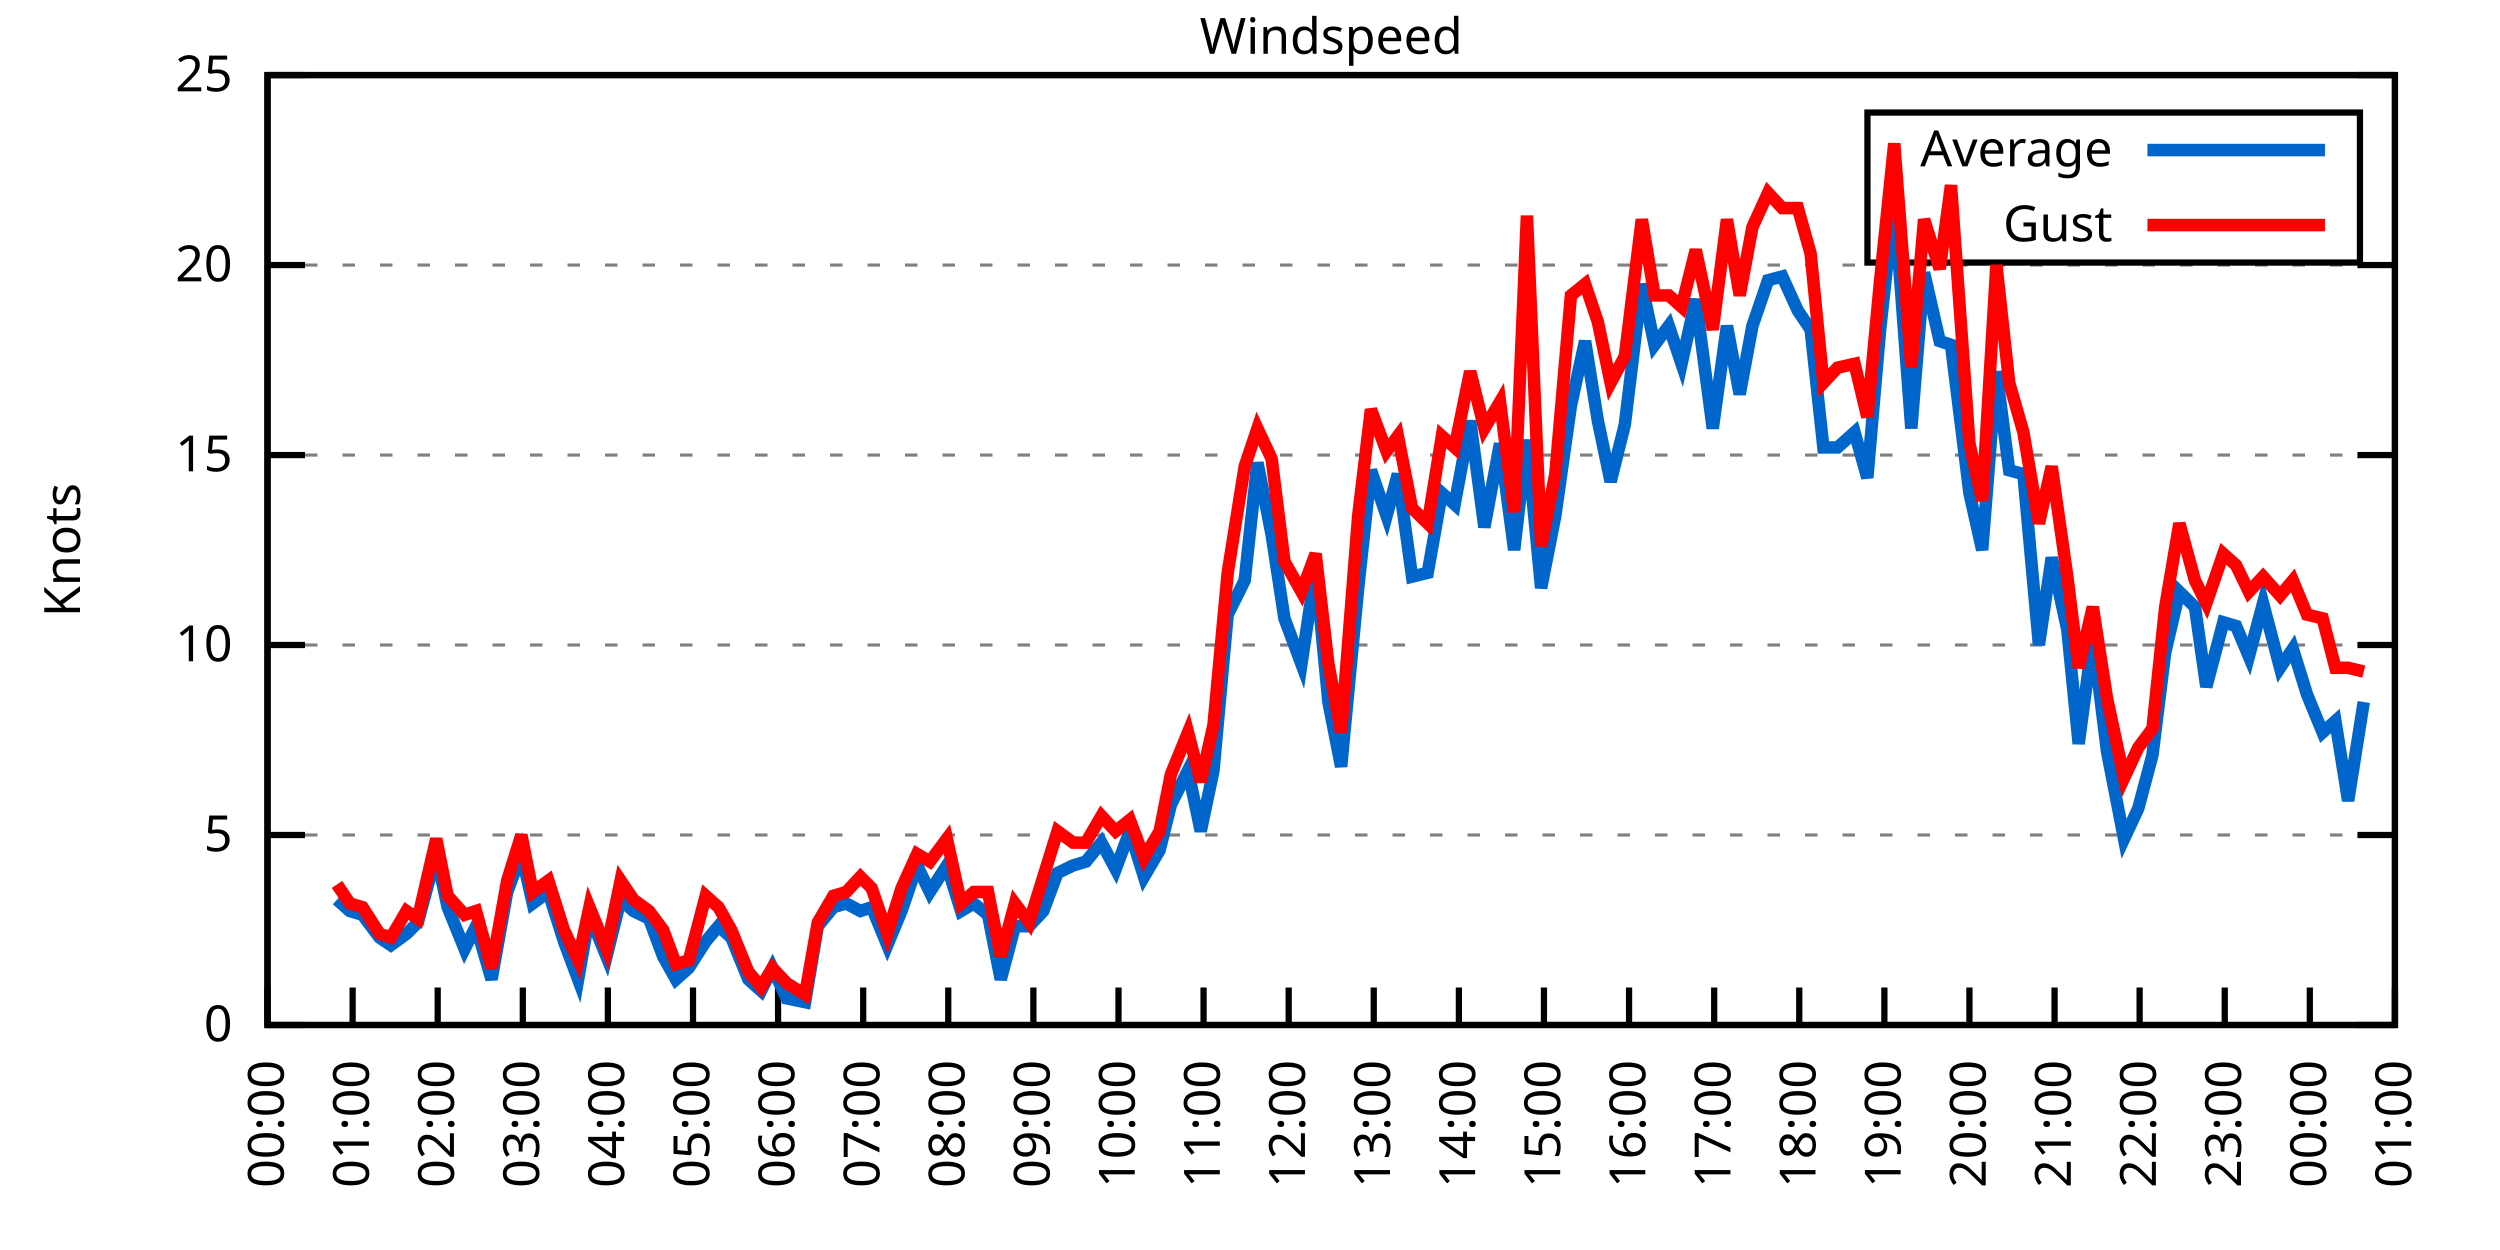
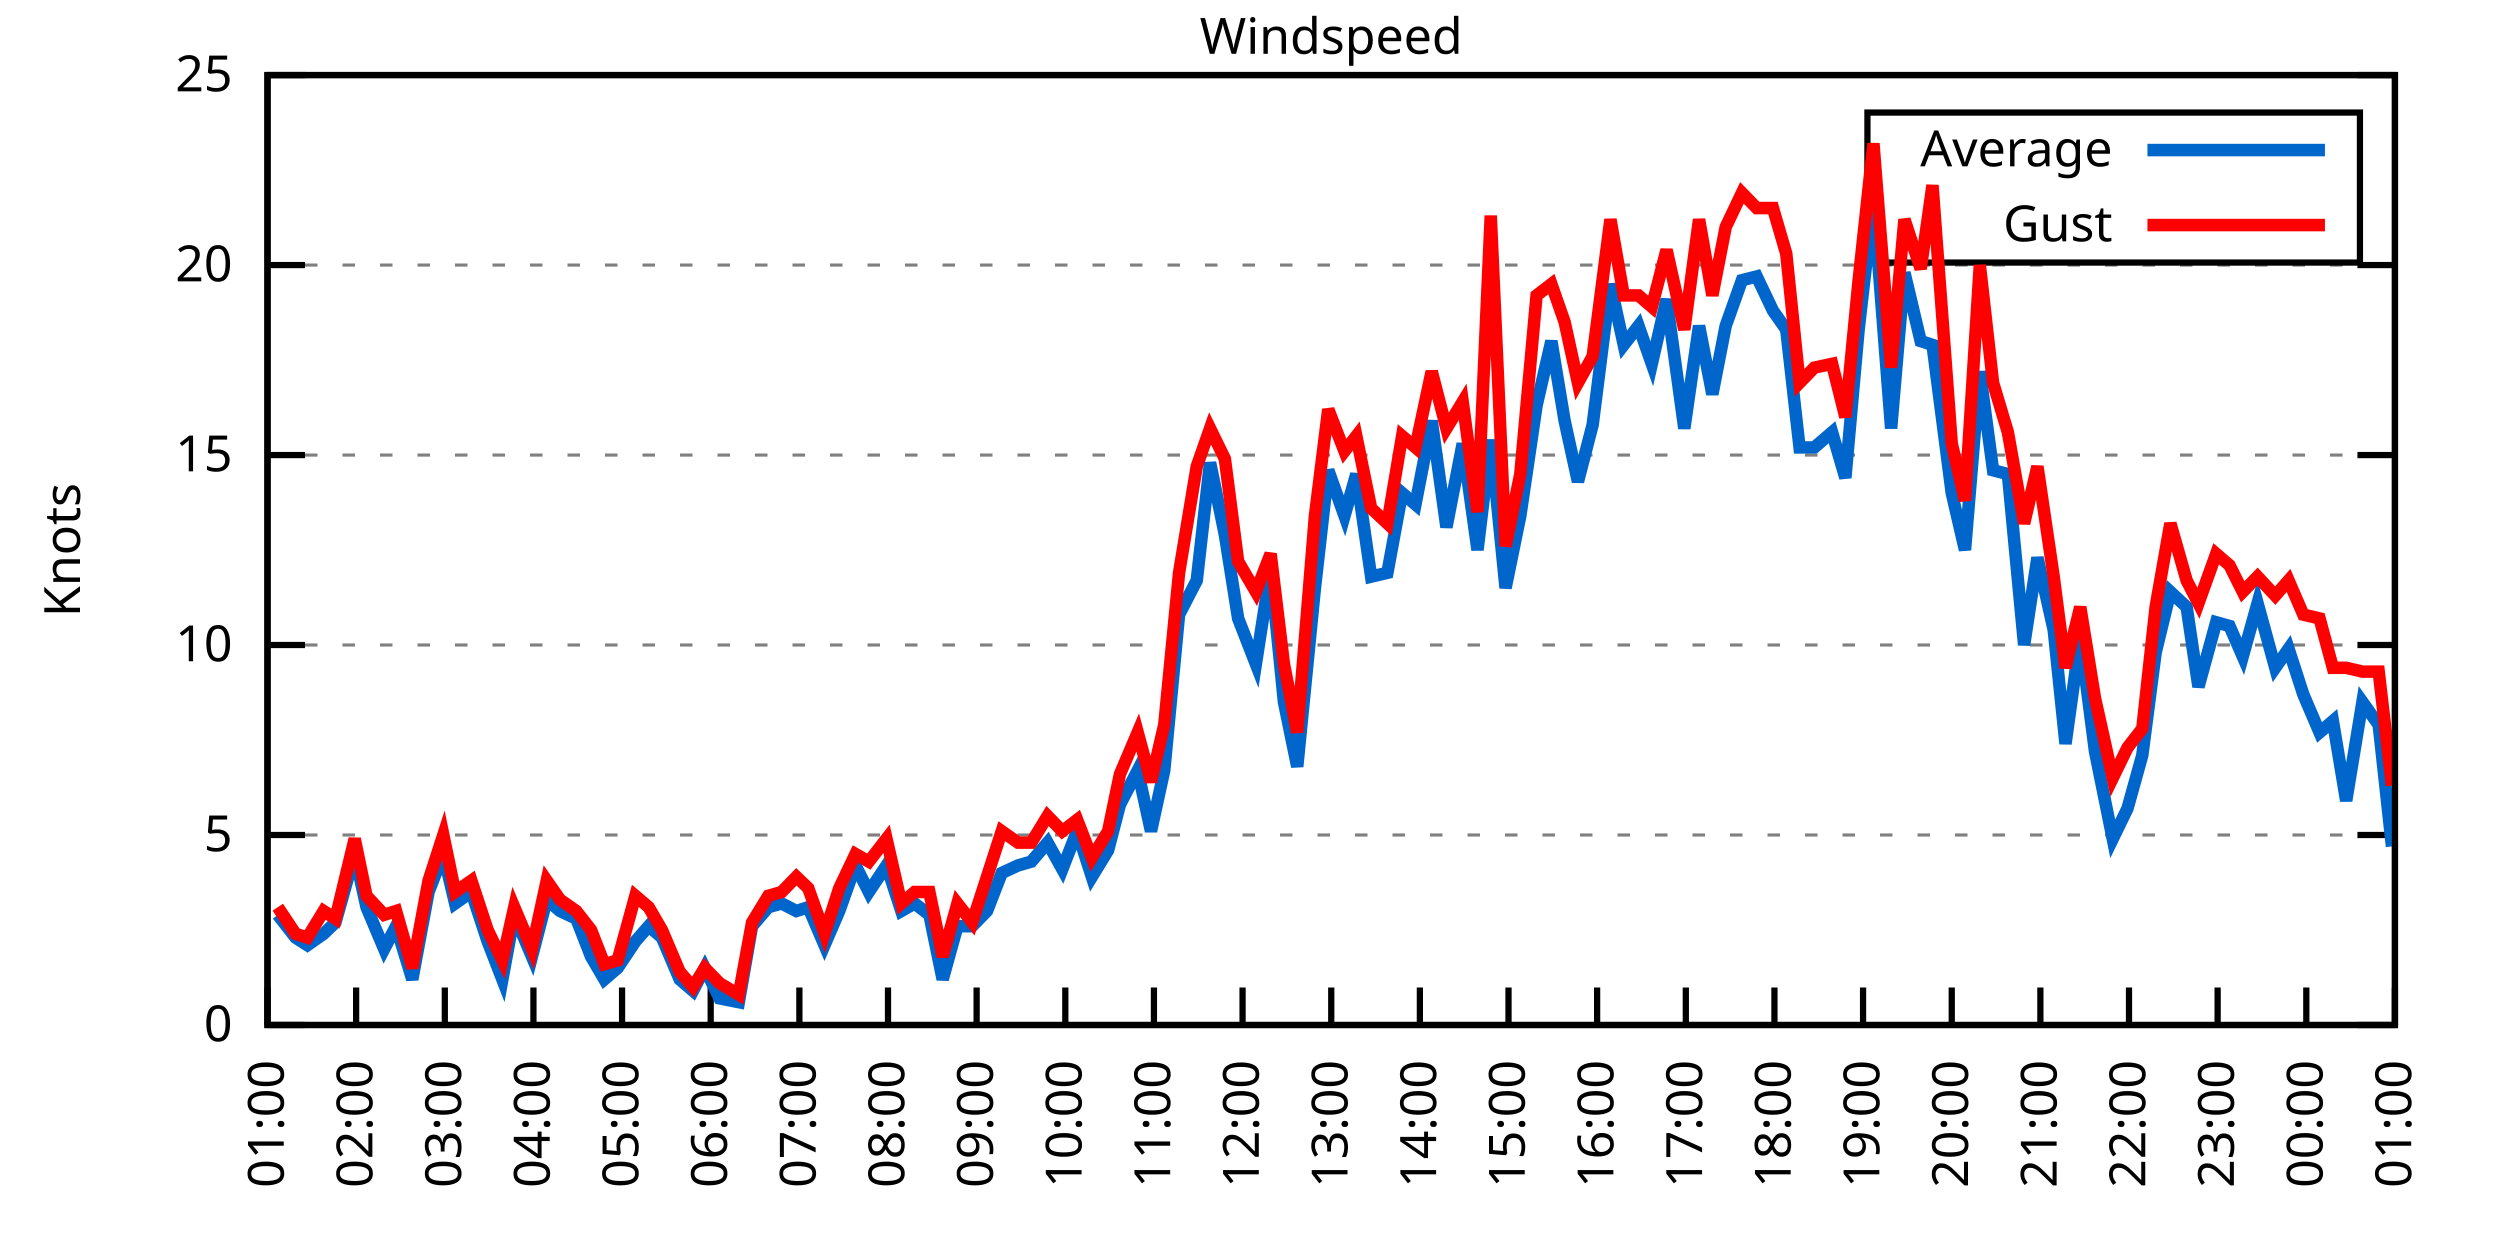
<svg xmlns="http://www.w3.org/2000/svg" xmlns:xlink="http://www.w3.org/1999/xlink" width="400" height="200" viewBox="0 0 400 200">
  <g id="gnuplot_canvas">
    <rect x="0" y="0" width="400" height="200" fill="none" />
    <defs>
      <circle id="gpDot" r="0.5" stroke-width="0.5" stroke="currentColor" />
      <path id="gpPt0" stroke-width="0.333" stroke="currentColor" d="M-1,0 h2 M0,-1 v2" />
      <path id="gpPt1" stroke-width="0.333" stroke="currentColor" d="M-1,-1 L1,1 M1,-1 L-1,1" />
      <path id="gpPt2" stroke-width="0.333" stroke="currentColor" d="M-1,0 L1,0 M0,-1 L0,1 M-1,-1 L1,1 M-1,1 L1,-1" />
      <rect id="gpPt3" stroke-width="0.333" stroke="currentColor" x="-1" y="-1" width="2" height="2" />
      <rect id="gpPt4" stroke-width="0.333" stroke="currentColor" fill="currentColor" x="-1" y="-1" width="2" height="2" />
      <circle id="gpPt5" stroke-width="0.333" stroke="currentColor" cx="0" cy="0" r="1" />
      <use xlink:href="#gpPt5" id="gpPt6" fill="currentColor" stroke="none" />
      <path id="gpPt7" stroke-width="0.333" stroke="currentColor" d="M0,-1.33 L-1.33,0.67 L1.33,0.67 z" />
      <use xlink:href="#gpPt7" id="gpPt8" fill="currentColor" stroke="none" />
      <use xlink:href="#gpPt7" id="gpPt9" stroke="currentColor" transform="rotate(180)" />
      <use xlink:href="#gpPt9" id="gpPt10" fill="currentColor" stroke="none" />
      <use xlink:href="#gpPt3" id="gpPt11" stroke="currentColor" transform="rotate(45)" />
      <use xlink:href="#gpPt11" id="gpPt12" fill="currentColor" stroke="none" />
      <path id="gpPt13" stroke-width="0.333" stroke="currentColor" d="M0,1.330 L1.265,0.411 L0.782,-1.067 L-0.782,-1.076 L-1.265,0.411 z" />
      <use xlink:href="#gpPt13" id="gpPt14" fill="currentColor" stroke="none" />
      <filter id="textbox" filterUnits="objectBoundingBox" x="0" y="0" height="1" width="1">
        <feFlood flood-color="white" flood-opacity="1" result="bgnd" />
        <feComposite in="SourceGraphic" in2="bgnd" operator="atop" />
      </filter>
      <filter id="greybox" filterUnits="objectBoundingBox" x="0" y="0" height="1" width="1">
        <feFlood flood-color="lightgrey" flood-opacity="1" result="grey" />
        <feComposite in="SourceGraphic" in2="grey" operator="atop" />
      </filter>
    </defs>
    <g fill="none" color="white" stroke="currentColor" stroke-width="1.00" stroke-linecap="butt" stroke-linejoin="miter">
</g>
    <g fill="none" color="black" stroke="currentColor" stroke-width="1.00" stroke-linecap="butt" stroke-linejoin="miter">
      <g stroke="none" shape-rendering="crispEdges">
        <polygon fill="rgb(255, 255, 255)" points="42.80,164.00 383.18,164.00 383.18,12.02 42.80,12.02 " />
      </g>
    </g>
    <g fill="none" color="black" stroke="currentColor" stroke-width="1.00" stroke-linecap="butt" stroke-linejoin="miter">
</g>
    <g fill="none" color="black" stroke="black" stroke-width="0.50" stroke-linecap="butt" stroke-linejoin="miter">
</g>
    <g fill="none" color="gray" stroke="currentColor" stroke-width="0.50" stroke-linecap="butt" stroke-linejoin="miter">
      <path stroke="gray" stroke-dasharray="2,4" class="gridline" d="M42.80,164.00 L383.19,164.00  " />
    </g>
    <g fill="none" color="gray" stroke="gray" stroke-width="1.00" stroke-linecap="butt" stroke-linejoin="miter">
</g>
    <g fill="none" color="black" stroke="currentColor" stroke-width="1.00" stroke-linecap="butt" stroke-linejoin="miter">
      <path stroke="black" d="M42.80,164.00 L48.80,164.00 M383.19,164.00 L377.19,164.00  " />
      <g transform="translate(37.20,166.60)" stroke="none" fill="black" font-family="Sans" font-size="8.00" text-anchor="end">
        <text>
          <tspan font-family="Sans"> 0</tspan>
        </text>
      </g>
    </g>
    <g fill="none" color="black" stroke="currentColor" stroke-width="1.00" stroke-linecap="butt" stroke-linejoin="miter">
</g>
    <g fill="none" color="black" stroke="black" stroke-width="0.50" stroke-linecap="butt" stroke-linejoin="miter">
</g>
    <g fill="none" color="gray" stroke="currentColor" stroke-width="0.50" stroke-linecap="butt" stroke-linejoin="miter">
      <path stroke="gray" stroke-dasharray="2,4" class="gridline" d="M42.80,133.60 L383.19,133.60  " />
    </g>
    <g fill="none" color="gray" stroke="gray" stroke-width="1.00" stroke-linecap="butt" stroke-linejoin="miter">
</g>
    <g fill="none" color="black" stroke="currentColor" stroke-width="1.00" stroke-linecap="butt" stroke-linejoin="miter">
      <path stroke="black" d="M42.80,133.60 L48.80,133.60 M383.19,133.60 L377.19,133.60  " />
      <g transform="translate(37.20,136.20)" stroke="none" fill="black" font-family="Sans" font-size="8.00" text-anchor="end">
        <text>
          <tspan font-family="Sans"> 5</tspan>
        </text>
      </g>
    </g>
    <g fill="none" color="black" stroke="currentColor" stroke-width="1.00" stroke-linecap="butt" stroke-linejoin="miter">
</g>
    <g fill="none" color="black" stroke="black" stroke-width="0.50" stroke-linecap="butt" stroke-linejoin="miter">
</g>
    <g fill="none" color="gray" stroke="currentColor" stroke-width="0.50" stroke-linecap="butt" stroke-linejoin="miter">
      <path stroke="gray" stroke-dasharray="2,4" class="gridline" d="M42.80,103.20 L383.19,103.20  " />
    </g>
    <g fill="none" color="gray" stroke="gray" stroke-width="1.00" stroke-linecap="butt" stroke-linejoin="miter">
</g>
    <g fill="none" color="black" stroke="currentColor" stroke-width="1.00" stroke-linecap="butt" stroke-linejoin="miter">
      <path stroke="black" d="M42.80,103.20 L48.80,103.20 M383.19,103.20 L377.19,103.20  " />
      <g transform="translate(37.20,105.80)" stroke="none" fill="black" font-family="Sans" font-size="8.00" text-anchor="end">
        <text>
          <tspan font-family="Sans"> 10</tspan>
        </text>
      </g>
    </g>
    <g fill="none" color="black" stroke="currentColor" stroke-width="1.00" stroke-linecap="butt" stroke-linejoin="miter">
</g>
    <g fill="none" color="black" stroke="black" stroke-width="0.50" stroke-linecap="butt" stroke-linejoin="miter">
</g>
    <g fill="none" color="gray" stroke="currentColor" stroke-width="0.50" stroke-linecap="butt" stroke-linejoin="miter">
      <path stroke="gray" stroke-dasharray="2,4" class="gridline" d="M42.80,72.81 L383.19,72.81  " />
    </g>
    <g fill="none" color="gray" stroke="gray" stroke-width="1.00" stroke-linecap="butt" stroke-linejoin="miter">
</g>
    <g fill="none" color="black" stroke="currentColor" stroke-width="1.00" stroke-linecap="butt" stroke-linejoin="miter">
      <path stroke="black" d="M42.80,72.81 L48.80,72.81 M383.19,72.81 L377.19,72.81  " />
      <g transform="translate(37.20,75.41)" stroke="none" fill="black" font-family="Sans" font-size="8.00" text-anchor="end">
        <text>
          <tspan font-family="Sans"> 15</tspan>
        </text>
      </g>
    </g>
    <g fill="none" color="black" stroke="currentColor" stroke-width="1.00" stroke-linecap="butt" stroke-linejoin="miter">
</g>
    <g fill="none" color="black" stroke="black" stroke-width="0.50" stroke-linecap="butt" stroke-linejoin="miter">
</g>
    <g fill="none" color="gray" stroke="currentColor" stroke-width="0.50" stroke-linecap="butt" stroke-linejoin="miter">
      <path stroke="gray" stroke-dasharray="2,4" class="gridline" d="M42.80,42.41 L383.19,42.41  " />
    </g>
    <g fill="none" color="gray" stroke="gray" stroke-width="1.00" stroke-linecap="butt" stroke-linejoin="miter">
</g>
    <g fill="none" color="black" stroke="currentColor" stroke-width="1.00" stroke-linecap="butt" stroke-linejoin="miter">
      <path stroke="black" d="M42.80,42.41 L48.80,42.41 M383.19,42.41 L377.19,42.41  " />
      <g transform="translate(37.20,45.01)" stroke="none" fill="black" font-family="Sans" font-size="8.00" text-anchor="end">
        <text>
          <tspan font-family="Sans"> 20</tspan>
        </text>
      </g>
    </g>
    <g fill="none" color="black" stroke="currentColor" stroke-width="1.00" stroke-linecap="butt" stroke-linejoin="miter">
</g>
    <g fill="none" color="black" stroke="black" stroke-width="0.50" stroke-linecap="butt" stroke-linejoin="miter">
</g>
    <g fill="none" color="gray" stroke="currentColor" stroke-width="0.50" stroke-linecap="butt" stroke-linejoin="miter">
      <path stroke="gray" stroke-dasharray="2,4" class="gridline" d="M42.80,12.01 L383.19,12.01  " />
    </g>
    <g fill="none" color="gray" stroke="gray" stroke-width="1.00" stroke-linecap="butt" stroke-linejoin="miter">
</g>
    <g fill="none" color="black" stroke="currentColor" stroke-width="1.00" stroke-linecap="butt" stroke-linejoin="miter">
      <path stroke="black" d="M42.80,12.01 L48.80,12.01 M383.19,12.01 L377.19,12.01  " />
      <g transform="translate(37.20,14.61)" stroke="none" fill="black" font-family="Sans" font-size="8.00" text-anchor="end">
        <text>
          <tspan font-family="Sans"> 25</tspan>
        </text>
      </g>
    </g>
    <g fill="none" color="black" stroke="currentColor" stroke-width="1.00" stroke-linecap="butt" stroke-linejoin="miter">
      <path stroke="black" d="M42.80,164.00 L42.80,158.00  " />
      <g transform="translate(45.40,169.60) rotate(270.00)" stroke="none" fill="black" font-family="Sans" font-size="8.00" text-anchor="end">
        <text>
-           <tspan font-family="Sans">00:00</tspan>
-         </text>
-       </g>
-     </g>
-     <g fill="none" color="black" stroke="currentColor" stroke-width="1.00" stroke-linecap="butt" stroke-linejoin="miter">
-       <path stroke="black" d="M56.42,164.00 L56.42,158.00  " />
-       <g transform="translate(59.02,169.60) rotate(270.00)" stroke="none" fill="black" font-family="Sans" font-size="8.00" text-anchor="end">
-         <text>
          <tspan font-family="Sans">01:00</tspan>
        </text>
      </g>
    </g>
    <g fill="none" color="black" stroke="currentColor" stroke-width="1.00" stroke-linecap="butt" stroke-linejoin="miter">
-       <path stroke="black" d="M70.03,164.00 L70.03,158.00  " />
-       <g transform="translate(72.63,169.60) rotate(270.00)" stroke="none" fill="black" font-family="Sans" font-size="8.00" text-anchor="end">
+       <path stroke="black" d="M56.98,164.00 L56.98,158.00  " />
+       <g transform="translate(59.58,169.60) rotate(270.00)" stroke="none" fill="black" font-family="Sans" font-size="8.00" text-anchor="end">
        <text>
          <tspan font-family="Sans">02:00</tspan>
        </text>
      </g>
    </g>
    <g fill="none" color="black" stroke="currentColor" stroke-width="1.00" stroke-linecap="butt" stroke-linejoin="miter">
-       <path stroke="black" d="M83.65,164.00 L83.65,158.00  " />
-       <g transform="translate(86.25,169.60) rotate(270.00)" stroke="none" fill="black" font-family="Sans" font-size="8.00" text-anchor="end">
+       <path stroke="black" d="M71.17,164.00 L71.17,158.00  " />
+       <g transform="translate(73.77,169.60) rotate(270.00)" stroke="none" fill="black" font-family="Sans" font-size="8.00" text-anchor="end">
        <text>
          <tspan font-family="Sans">03:00</tspan>
        </text>
      </g>
    </g>
    <g fill="none" color="black" stroke="currentColor" stroke-width="1.00" stroke-linecap="butt" stroke-linejoin="miter">
-       <path stroke="black" d="M97.26,164.00 L97.26,158.00  " />
-       <g transform="translate(99.86,169.60) rotate(270.00)" stroke="none" fill="black" font-family="Sans" font-size="8.00" text-anchor="end">
+       <path stroke="black" d="M85.35,164.00 L85.35,158.00  " />
+       <g transform="translate(87.95,169.60) rotate(270.00)" stroke="none" fill="black" font-family="Sans" font-size="8.00" text-anchor="end">
        <text>
          <tspan font-family="Sans">04:00</tspan>
        </text>
      </g>
    </g>
    <g fill="none" color="black" stroke="currentColor" stroke-width="1.00" stroke-linecap="butt" stroke-linejoin="miter">
-       <path stroke="black" d="M110.88,164.00 L110.88,158.00  " />
-       <g transform="translate(113.48,169.60) rotate(270.00)" stroke="none" fill="black" font-family="Sans" font-size="8.00" text-anchor="end">
+       <path stroke="black" d="M99.53,164.00 L99.53,158.00  " />
+       <g transform="translate(102.13,169.60) rotate(270.00)" stroke="none" fill="black" font-family="Sans" font-size="8.00" text-anchor="end">
        <text>
          <tspan font-family="Sans">05:00</tspan>
        </text>
      </g>
    </g>
    <g fill="none" color="black" stroke="currentColor" stroke-width="1.00" stroke-linecap="butt" stroke-linejoin="miter">
-       <path stroke="black" d="M124.49,164.00 L124.49,158.00  " />
-       <g transform="translate(127.09,169.60) rotate(270.00)" stroke="none" fill="black" font-family="Sans" font-size="8.00" text-anchor="end">
+       <path stroke="black" d="M113.71,164.00 L113.71,158.00  " />
+       <g transform="translate(116.31,169.60) rotate(270.00)" stroke="none" fill="black" font-family="Sans" font-size="8.00" text-anchor="end">
        <text>
          <tspan font-family="Sans">06:00</tspan>
        </text>
      </g>
    </g>
    <g fill="none" color="black" stroke="currentColor" stroke-width="1.00" stroke-linecap="butt" stroke-linejoin="miter">
-       <path stroke="black" d="M138.11,164.00 L138.11,158.00  " />
-       <g transform="translate(140.71,169.60) rotate(270.00)" stroke="none" fill="black" font-family="Sans" font-size="8.00" text-anchor="end">
+       <path stroke="black" d="M127.90,164.00 L127.90,158.00  " />
+       <g transform="translate(130.50,169.60) rotate(270.00)" stroke="none" fill="black" font-family="Sans" font-size="8.00" text-anchor="end">
        <text>
          <tspan font-family="Sans">07:00</tspan>
        </text>
      </g>
    </g>
    <g fill="none" color="black" stroke="currentColor" stroke-width="1.00" stroke-linecap="butt" stroke-linejoin="miter">
-       <path stroke="black" d="M151.72,164.00 L151.72,158.00  " />
-       <g transform="translate(154.32,169.60) rotate(270.00)" stroke="none" fill="black" font-family="Sans" font-size="8.00" text-anchor="end">
+       <path stroke="black" d="M142.08,164.00 L142.08,158.00  " />
+       <g transform="translate(144.68,169.60) rotate(270.00)" stroke="none" fill="black" font-family="Sans" font-size="8.00" text-anchor="end">
        <text>
          <tspan font-family="Sans">08:00</tspan>
        </text>
      </g>
    </g>
    <g fill="none" color="black" stroke="currentColor" stroke-width="1.00" stroke-linecap="butt" stroke-linejoin="miter">
-       <path stroke="black" d="M165.34,164.00 L165.34,158.00  " />
-       <g transform="translate(167.94,169.60) rotate(270.00)" stroke="none" fill="black" font-family="Sans" font-size="8.00" text-anchor="end">
+       <path stroke="black" d="M156.26,164.00 L156.26,158.00  " />
+       <g transform="translate(158.86,169.60) rotate(270.00)" stroke="none" fill="black" font-family="Sans" font-size="8.00" text-anchor="end">
        <text>
          <tspan font-family="Sans">09:00</tspan>
        </text>
      </g>
    </g>
    <g fill="none" color="black" stroke="currentColor" stroke-width="1.00" stroke-linecap="butt" stroke-linejoin="miter">
-       <path stroke="black" d="M178.96,164.00 L178.96,158.00  " />
-       <g transform="translate(181.56,169.60) rotate(270.00)" stroke="none" fill="black" font-family="Sans" font-size="8.00" text-anchor="end">
+       <path stroke="black" d="M170.45,164.00 L170.45,158.00  " />
+       <g transform="translate(173.05,169.60) rotate(270.00)" stroke="none" fill="black" font-family="Sans" font-size="8.00" text-anchor="end">
        <text>
          <tspan font-family="Sans">10:00</tspan>
        </text>
      </g>
    </g>
    <g fill="none" color="black" stroke="currentColor" stroke-width="1.00" stroke-linecap="butt" stroke-linejoin="miter">
-       <path stroke="black" d="M192.57,164.00 L192.57,158.00  " />
-       <g transform="translate(195.17,169.60) rotate(270.00)" stroke="none" fill="black" font-family="Sans" font-size="8.00" text-anchor="end">
+       <path stroke="black" d="M184.63,164.00 L184.63,158.00  " />
+       <g transform="translate(187.23,169.60) rotate(270.00)" stroke="none" fill="black" font-family="Sans" font-size="8.00" text-anchor="end">
        <text>
          <tspan font-family="Sans">11:00</tspan>
        </text>
      </g>
    </g>
    <g fill="none" color="black" stroke="currentColor" stroke-width="1.00" stroke-linecap="butt" stroke-linejoin="miter">
-       <path stroke="black" d="M206.19,164.00 L206.19,158.00  " />
-       <g transform="translate(208.79,169.60) rotate(270.00)" stroke="none" fill="black" font-family="Sans" font-size="8.00" text-anchor="end">
+       <path stroke="black" d="M198.81,164.00 L198.81,158.00  " />
+       <g transform="translate(201.41,169.60) rotate(270.00)" stroke="none" fill="black" font-family="Sans" font-size="8.00" text-anchor="end">
        <text>
          <tspan font-family="Sans">12:00</tspan>
        </text>
      </g>
    </g>
    <g fill="none" color="black" stroke="currentColor" stroke-width="1.00" stroke-linecap="butt" stroke-linejoin="miter">
-       <path stroke="black" d="M219.80,164.00 L219.80,158.00  " />
-       <g transform="translate(222.40,169.60) rotate(270.00)" stroke="none" fill="black" font-family="Sans" font-size="8.00" text-anchor="end">
+       <path stroke="black" d="M213.00,164.00 L213.00,158.00  " />
+       <g transform="translate(215.60,169.60) rotate(270.00)" stroke="none" fill="black" font-family="Sans" font-size="8.00" text-anchor="end">
        <text>
          <tspan font-family="Sans">13:00</tspan>
        </text>
      </g>
    </g>
    <g fill="none" color="black" stroke="currentColor" stroke-width="1.00" stroke-linecap="butt" stroke-linejoin="miter">
-       <path stroke="black" d="M233.42,164.00 L233.42,158.00  " />
-       <g transform="translate(236.02,169.60) rotate(270.00)" stroke="none" fill="black" font-family="Sans" font-size="8.00" text-anchor="end">
+       <path stroke="black" d="M227.18,164.00 L227.18,158.00  " />
+       <g transform="translate(229.78,169.60) rotate(270.00)" stroke="none" fill="black" font-family="Sans" font-size="8.00" text-anchor="end">
        <text>
          <tspan font-family="Sans">14:00</tspan>
        </text>
      </g>
    </g>
    <g fill="none" color="black" stroke="currentColor" stroke-width="1.00" stroke-linecap="butt" stroke-linejoin="miter">
-       <path stroke="black" d="M247.03,164.00 L247.03,158.00  " />
-       <g transform="translate(249.63,169.60) rotate(270.00)" stroke="none" fill="black" font-family="Sans" font-size="8.00" text-anchor="end">
+       <path stroke="black" d="M241.36,164.00 L241.36,158.00  " />
+       <g transform="translate(243.96,169.60) rotate(270.00)" stroke="none" fill="black" font-family="Sans" font-size="8.00" text-anchor="end">
        <text>
          <tspan font-family="Sans">15:00</tspan>
        </text>
      </g>
    </g>
    <g fill="none" color="black" stroke="currentColor" stroke-width="1.00" stroke-linecap="butt" stroke-linejoin="miter">
-       <path stroke="black" d="M260.65,164.00 L260.65,158.00  " />
-       <g transform="translate(263.25,169.60) rotate(270.00)" stroke="none" fill="black" font-family="Sans" font-size="8.00" text-anchor="end">
+       <path stroke="black" d="M255.54,164.00 L255.54,158.00  " />
+       <g transform="translate(258.14,169.60) rotate(270.00)" stroke="none" fill="black" font-family="Sans" font-size="8.00" text-anchor="end">
        <text>
          <tspan font-family="Sans">16:00</tspan>
        </text>
      </g>
    </g>
    <g fill="none" color="black" stroke="currentColor" stroke-width="1.00" stroke-linecap="butt" stroke-linejoin="miter">
-       <path stroke="black" d="M274.27,164.00 L274.27,158.00  " />
-       <g transform="translate(276.87,169.60) rotate(270.00)" stroke="none" fill="black" font-family="Sans" font-size="8.00" text-anchor="end">
+       <path stroke="black" d="M269.73,164.00 L269.73,158.00  " />
+       <g transform="translate(272.33,169.60) rotate(270.00)" stroke="none" fill="black" font-family="Sans" font-size="8.00" text-anchor="end">
        <text>
          <tspan font-family="Sans">17:00</tspan>
        </text>
      </g>
    </g>
    <g fill="none" color="black" stroke="currentColor" stroke-width="1.00" stroke-linecap="butt" stroke-linejoin="miter">
-       <path stroke="black" d="M287.88,164.00 L287.88,158.00  " />
-       <g transform="translate(290.48,169.60) rotate(270.00)" stroke="none" fill="black" font-family="Sans" font-size="8.00" text-anchor="end">
+       <path stroke="black" d="M283.91,164.00 L283.91,158.00  " />
+       <g transform="translate(286.51,169.60) rotate(270.00)" stroke="none" fill="black" font-family="Sans" font-size="8.00" text-anchor="end">
        <text>
          <tspan font-family="Sans">18:00</tspan>
        </text>
      </g>
    </g>
    <g fill="none" color="black" stroke="currentColor" stroke-width="1.00" stroke-linecap="butt" stroke-linejoin="miter">
-       <path stroke="black" d="M301.50,164.00 L301.50,158.00  " />
-       <g transform="translate(304.10,169.60) rotate(270.00)" stroke="none" fill="black" font-family="Sans" font-size="8.00" text-anchor="end">
+       <path stroke="black" d="M298.09,164.00 L298.09,158.00  " />
+       <g transform="translate(300.69,169.60) rotate(270.00)" stroke="none" fill="black" font-family="Sans" font-size="8.00" text-anchor="end">
        <text>
          <tspan font-family="Sans">19:00</tspan>
        </text>
      </g>
    </g>
    <g fill="none" color="black" stroke="currentColor" stroke-width="1.00" stroke-linecap="butt" stroke-linejoin="miter">
-       <path stroke="black" d="M315.11,164.00 L315.11,158.00  " />
-       <g transform="translate(317.71,169.60) rotate(270.00)" stroke="none" fill="black" font-family="Sans" font-size="8.00" text-anchor="end">
+       <path stroke="black" d="M312.28,164.00 L312.28,158.00  " />
+       <g transform="translate(314.88,169.60) rotate(270.00)" stroke="none" fill="black" font-family="Sans" font-size="8.00" text-anchor="end">
        <text>
          <tspan font-family="Sans">20:00</tspan>
        </text>
      </g>
    </g>
    <g fill="none" color="black" stroke="currentColor" stroke-width="1.00" stroke-linecap="butt" stroke-linejoin="miter">
-       <path stroke="black" d="M328.73,164.00 L328.73,158.00  " />
-       <g transform="translate(331.33,169.60) rotate(270.00)" stroke="none" fill="black" font-family="Sans" font-size="8.00" text-anchor="end">
+       <path stroke="black" d="M326.46,164.00 L326.46,158.00  " />
+       <g transform="translate(329.06,169.60) rotate(270.00)" stroke="none" fill="black" font-family="Sans" font-size="8.00" text-anchor="end">
        <text>
          <tspan font-family="Sans">21:00</tspan>
        </text>
      </g>
    </g>
    <g fill="none" color="black" stroke="currentColor" stroke-width="1.00" stroke-linecap="butt" stroke-linejoin="miter">
-       <path stroke="black" d="M342.34,164.00 L342.34,158.00  " />
-       <g transform="translate(344.94,169.60) rotate(270.00)" stroke="none" fill="black" font-family="Sans" font-size="8.00" text-anchor="end">
+       <path stroke="black" d="M340.64,164.00 L340.64,158.00  " />
+       <g transform="translate(343.24,169.60) rotate(270.00)" stroke="none" fill="black" font-family="Sans" font-size="8.00" text-anchor="end">
        <text>
          <tspan font-family="Sans">22:00</tspan>
        </text>
      </g>
    </g>
    <g fill="none" color="black" stroke="currentColor" stroke-width="1.00" stroke-linecap="butt" stroke-linejoin="miter">
-       <path stroke="black" d="M355.96,164.00 L355.96,158.00  " />
-       <g transform="translate(358.56,169.60) rotate(270.00)" stroke="none" fill="black" font-family="Sans" font-size="8.00" text-anchor="end">
+       <path stroke="black" d="M354.82,164.00 L354.82,158.00  " />
+       <g transform="translate(357.42,169.60) rotate(270.00)" stroke="none" fill="black" font-family="Sans" font-size="8.00" text-anchor="end">
        <text>
          <tspan font-family="Sans">23:00</tspan>
        </text>
      </g>
    </g>
    <g fill="none" color="black" stroke="currentColor" stroke-width="1.00" stroke-linecap="butt" stroke-linejoin="miter">
-       <path stroke="black" d="M369.57,164.00 L369.57,158.00  " />
-       <g transform="translate(372.17,169.60) rotate(270.00)" stroke="none" fill="black" font-family="Sans" font-size="8.00" text-anchor="end">
+       <path stroke="black" d="M369.01,164.00 L369.01,158.00  " />
+       <g transform="translate(371.61,169.60) rotate(270.00)" stroke="none" fill="black" font-family="Sans" font-size="8.00" text-anchor="end">
        <text>
          <tspan font-family="Sans">00:00</tspan>
        </text>
      </g>
    </g>
    <g fill="none" color="black" stroke="currentColor" stroke-width="1.00" stroke-linecap="butt" stroke-linejoin="miter">
      <path stroke="black" d="M383.19,164.00 L383.19,158.00  " />
      <g transform="translate(385.79,169.60) rotate(270.00)" stroke="none" fill="black" font-family="Sans" font-size="8.00" text-anchor="end">
        <text>
          <tspan font-family="Sans">01:00</tspan>
        </text>
      </g>
    </g>
    <g fill="none" color="black" stroke="currentColor" stroke-width="1.00" stroke-linecap="butt" stroke-linejoin="miter">
</g>
    <g fill="none" color="black" stroke="currentColor" stroke-width="1.00" stroke-linecap="butt" stroke-linejoin="miter">
      <path stroke="black" d="M42.80,12.01 L42.80,164.00 L383.19,164.00 L383.19,12.01 L42.80,12.01 Z  " />
    </g>
    <g fill="none" color="black" stroke="currentColor" stroke-width="1.00" stroke-linecap="butt" stroke-linejoin="miter">
</g>
    <g fill="none" color="black" stroke="currentColor" stroke-width="1.00" stroke-linecap="butt" stroke-linejoin="miter">
      <path stroke="black" d="M298.79,42.01 L298.79,18.01 L377.59,18.01 L377.59,42.01 L298.79,42.01 Z  " />
    </g>
    <g id="Windspeed_plot_1">
      <g fill="none" color="white" stroke="black" stroke-width="2.00" stroke-linecap="butt" stroke-linejoin="miter">
</g>
      <g fill="none" color="black" stroke="currentColor" stroke-width="2.00" stroke-linecap="butt" stroke-linejoin="miter">
        <g transform="translate(337.99,26.61)" stroke="none" fill="black" font-family="Sans" font-size="8.00" text-anchor="end">
          <text>
            <tspan font-family="Sans">Average</tspan>
          </text>
        </g>
      </g>
      <g fill="none" color="black" stroke="currentColor" stroke-width="2.00" stroke-linecap="butt" stroke-linejoin="miter">
-         <path stroke="rgb(  0, 102, 204)" d="M343.59,24.01 L371.99,24.01 M53.92,143.94 L55.96,145.76 L58.00,146.37 L60.73,150.02 L62.54,151.23 L65.04,149.41   L66.85,147.59 L69.80,136.64 L71.62,145.15 L74.34,151.84 L76.16,148.19 L78.65,156.70 L81.15,142.72 L83.42,136.64   L85.24,144.55 L87.73,142.72 L90.23,150.62 L92.50,156.70 L94.31,146.37 L97.04,153.06 L99.30,143.94 L101.35,145.76   L103.84,146.98 L106.11,153.06 L108.15,156.70 L110.20,154.88 L112.92,150.62 L114.96,148.19 L117.01,150.02 L119.73,156.70   L121.77,158.53 L123.59,154.88 L125.86,159.74 L128.81,160.35 L130.85,148.19 L133.34,145.15 L135.39,144.55 L137.66,145.76   L139.47,145.15 L141.97,151.23 L144.24,145.76 L146.73,138.47 L148.77,142.72 L151.50,138.47 L153.77,145.76 L155.81,144.55   L158.08,146.37 L160.12,156.70 L162.39,148.19 L164.66,148.19 L166.93,145.76 L169.20,139.68 L171.69,138.47 L173.74,137.86   L176.23,134.82 L178.50,139.07 L180.77,132.99 L183.04,140.29 L185.54,136.03 L187.35,128.74 L190.08,123.27 L192.12,132.99   L194.16,123.27 L196.43,98.34 L199.15,92.87 L201.19,74.02 L203.46,85.57 L205.51,98.95 L208.23,106.24 L210.50,91.04   L212.54,112.32 L214.58,122.66 L217.31,94.08 L219.35,75.24 L221.85,82.53 L223.66,75.85 L225.93,92.26 L228.43,91.65   L230.70,78.89 L232.74,80.71 L235.23,67.33 L237.50,84.36 L240.00,70.98 L242.27,88.00 L244.31,70.37 L246.58,94.08   L248.85,82.53 L251.35,64.90 L253.61,54.57 L255.66,67.33 L257.70,77.06 L259.97,67.94 L262.69,45.45 L264.73,55.18   L267.00,52.14 L269.05,58.21 L271.32,47.88 L274.04,68.55 L276.31,52.14 L278.35,63.08 L280.39,52.14 L282.89,44.84   L285.16,44.23 L287.65,49.70 L289.70,52.74 L291.74,71.59 L294.01,71.59 L296.73,69.16 L298.77,76.45 L300.82,52.74   L303.08,32.07 L305.81,68.55 L307.85,43.62 L310.35,54.57 L312.16,55.18 L315.11,78.89 L317.15,88.00 L319.42,59.43   L321.47,75.24 L323.74,75.85 L326.23,103.20 L328.27,89.22 L330.77,100.77 L332.59,119.01 L334.85,101.99 L337.12,120.23   L339.85,134.21 L342.12,129.35 L344.39,120.83 L346.43,104.42 L348.70,94.69 L351.19,97.12 L353.01,109.89 L355.73,99.56   L357.77,100.16 L359.82,105.03 L362.09,96.52 L364.81,106.85 L366.85,103.81 L369.12,111.11 L371.62,117.19 L373.66,115.36   L375.70,128.13 L378.20,112.32  " />
+         <path stroke="rgb(  0, 102, 204)" d="M343.59,24.01 L371.99,24.01 M44.45,146.37 L47.29,150.02 L49.18,151.23 L51.78,149.41 L53.67,147.59 L56.75,136.64   L58.64,145.15 L61.47,151.84 L63.37,148.19 L65.97,156.70 L68.57,142.72 L70.93,136.64 L72.82,144.55 L75.42,142.72   L78.02,150.62 L80.38,156.70 L82.28,146.37 L85.11,153.06 L87.48,143.94 L89.60,145.76 L92.20,146.98 L94.57,153.06   L96.70,156.70 L98.82,154.88 L101.66,150.62 L103.79,148.19 L105.91,150.02 L108.75,156.70 L110.88,158.53 L112.77,154.88   L115.13,159.74 L118.21,160.35 L120.33,148.19 L122.93,145.15 L125.06,144.55 L127.42,145.76 L129.32,145.15 L131.92,151.23   L134.28,145.76 L136.88,138.47 L139.01,142.72 L141.84,138.47 L144.21,145.76 L146.34,144.55 L148.70,146.37 L150.83,156.70   L153.19,148.19 L155.55,148.19 L157.92,145.76 L160.28,139.68 L162.88,138.47 L165.01,137.86 L167.61,134.82 L169.97,139.07   L172.34,132.99 L174.70,140.29 L177.30,136.03 L179.19,128.74 L182.03,123.27 L184.16,132.99 L186.28,123.27 L188.65,98.34   L191.48,92.87 L193.61,74.02 L195.98,85.57 L198.10,98.95 L200.94,106.24 L203.30,91.04 L205.43,112.32 L207.56,122.66   L210.39,94.08 L212.52,75.24 L215.12,82.53 L217.01,75.85 L219.38,92.26 L221.98,91.65 L224.34,78.89 L226.47,80.71   L229.07,67.33 L231.43,84.36 L234.03,70.98 L236.40,88.00 L238.52,70.37 L240.89,94.08 L243.25,82.53 L245.85,64.90   L248.22,54.57 L250.34,67.33 L252.47,77.06 L254.83,67.94 L257.67,45.45 L259.80,55.18 L262.16,52.14 L264.29,58.21   L266.65,47.88 L269.49,68.55 L271.85,52.14 L273.98,63.08 L276.11,52.14 L278.71,44.84 L281.07,44.23 L283.67,49.70   L285.80,52.74 L287.93,71.59 L290.29,71.59 L293.13,69.16 L295.26,76.45 L297.38,52.74 L299.75,32.07 L302.58,68.55   L304.71,43.62 L307.31,54.57 L309.20,55.18 L312.28,78.89 L314.40,88.00 L316.77,59.43 L318.89,75.24 L321.26,75.85   L323.86,103.20 L325.99,89.22 L328.59,100.77 L330.48,119.01 L332.84,101.99 L335.20,120.23 L338.04,134.21 L340.40,129.35   L342.77,120.83 L344.90,104.42 L347.26,94.69 L349.86,97.12 L351.75,109.89 L354.59,99.56 L356.72,100.16 L358.84,105.03   L361.21,96.52 L364.04,106.85 L366.17,103.81 L368.53,111.11 L371.13,117.19 L373.26,115.36 L375.39,128.13 L377.99,112.32   L380.59,115.97 L382.72,135.43  " />
      </g>
    </g>
    <g id="Windspeed_plot_2">
      <g fill="none" color="black" stroke="currentColor" stroke-width="2.00" stroke-linecap="butt" stroke-linejoin="miter">
        <g transform="translate(337.99,38.61)" stroke="none" fill="black" font-family="Sans" font-size="8.00" text-anchor="end">
          <text>
            <tspan font-family="Sans">Gust</tspan>
          </text>
        </g>
      </g>
      <g fill="none" color="black" stroke="currentColor" stroke-width="2.00" stroke-linecap="butt" stroke-linejoin="miter">
-         <path stroke="rgb(255,   0,   0)" d="M343.59,36.01 L371.99,36.01 M53.92,141.51 L55.96,144.55 L58.00,145.15 L60.73,149.41 L62.54,150.02 L65.04,145.76   L66.85,146.98 L69.80,134.21 L71.62,143.33 L74.34,146.37 L76.16,145.76 L78.65,154.88 L81.15,140.90 L83.42,133.60   L85.24,142.72 L87.73,140.90 L90.23,148.80 L92.50,153.66 L94.31,145.15 L97.04,151.84 L99.30,140.90 L101.35,143.94   L103.84,145.76 L106.11,148.80 L108.15,154.27 L110.20,153.66 L112.92,143.33 L114.96,145.15 L117.01,148.80 L119.73,155.49   L121.77,157.92 L123.59,154.88 L125.86,157.31 L128.81,159.14 L130.85,147.59 L133.34,143.33 L135.39,142.72 L137.66,140.29   L139.47,142.11 L141.97,149.41 L144.24,142.11 L146.73,136.64 L148.77,137.86 L151.50,134.21 L153.77,144.55 L155.81,142.72   L158.08,142.72 L160.12,153.06 L162.39,144.55 L164.66,147.59 L166.93,140.29 L169.20,132.99 L171.69,134.82 L173.74,134.82   L176.23,130.56 L178.50,132.99 L180.77,131.17 L183.04,137.25 L185.54,132.99 L187.35,123.87 L190.08,117.19 L192.12,125.09   L194.16,115.97 L196.43,91.65 L199.15,74.63 L201.19,68.55 L203.46,73.41 L205.51,89.83 L208.23,94.69 L210.50,88.61   L212.54,106.24 L214.58,117.19 L217.31,82.53 L219.35,65.51 L221.85,72.20 L223.66,69.77 L225.93,81.32 L228.43,83.75   L230.70,69.77 L232.74,71.59 L235.23,59.43 L237.50,68.55 L240.00,64.29 L242.27,81.93 L244.31,34.50 L246.58,87.40   L248.85,75.85 L251.35,47.27 L253.61,45.45 L255.66,51.53 L257.70,61.25 L259.97,57.00 L262.69,35.11 L264.73,47.27   L267.00,47.27 L269.05,49.10 L271.32,39.98 L274.04,52.74 L276.31,35.11 L278.35,47.27 L280.39,36.33 L282.89,30.86   L285.16,33.29 L287.65,33.29 L289.70,40.58 L291.74,61.25 L294.01,58.82 L296.73,58.21 L298.77,66.73 L300.82,44.84   L303.08,22.95 L305.81,58.82 L307.85,35.11 L310.35,43.02 L312.16,29.64 L315.11,70.98 L317.15,80.10 L319.42,42.41   L321.47,61.25 L323.74,69.16 L326.23,83.75 L328.27,74.63 L330.77,92.26 L332.59,106.85 L334.85,97.12 L337.12,111.72   L339.85,124.48 L342.12,119.62 L344.39,116.58 L346.43,97.12 L348.70,83.75 L351.19,92.87 L353.01,96.52 L355.73,88.61   L357.77,90.44 L359.82,94.69 L362.09,92.26 L364.81,95.30 L366.85,92.87 L369.12,98.34 L371.62,98.95 L373.66,106.85   L375.70,106.85 L378.20,107.46  " />
+         <path stroke="rgb(255,   0,   0)" d="M343.59,36.01 L371.99,36.01 M44.45,145.15 L47.29,149.41 L49.18,150.02 L51.78,145.76 L53.67,146.98 L56.75,134.21   L58.64,143.33 L61.47,146.37 L63.37,145.76 L65.97,154.88 L68.57,140.90 L70.93,133.60 L72.82,142.72 L75.42,140.90   L78.02,148.80 L80.38,153.66 L82.28,145.15 L85.11,151.84 L87.48,140.90 L89.60,143.94 L92.20,145.76 L94.57,148.80   L96.70,154.27 L98.82,153.66 L101.66,143.33 L103.79,145.15 L105.91,148.80 L108.75,155.49 L110.88,157.92 L112.77,154.88   L115.13,157.31 L118.21,159.14 L120.33,147.59 L122.93,143.33 L125.06,142.72 L127.42,140.29 L129.32,142.11 L131.92,149.41   L134.28,142.11 L136.88,136.64 L139.01,137.86 L141.84,134.21 L144.21,144.55 L146.34,142.72 L148.70,142.72 L150.83,153.06   L153.19,144.55 L155.55,147.59 L157.92,140.29 L160.28,132.99 L162.88,134.82 L165.01,134.82 L167.61,130.56 L169.97,132.99   L172.34,131.17 L174.70,137.25 L177.30,132.99 L179.19,123.87 L182.03,117.19 L184.16,125.09 L186.28,115.97 L188.65,91.65   L191.48,74.63 L193.61,68.55 L195.98,73.41 L198.10,89.83 L200.94,94.69 L203.30,88.61 L205.43,106.24 L207.56,117.19   L210.39,82.53 L212.52,65.51 L215.12,72.20 L217.01,69.77 L219.38,81.32 L221.98,83.75 L224.34,69.77 L226.47,71.59   L229.07,59.43 L231.43,68.55 L234.03,64.29 L236.40,81.93 L238.52,34.50 L240.89,87.40 L243.25,75.85 L245.85,47.27   L248.22,45.45 L250.34,51.53 L252.47,61.25 L254.83,57.00 L257.67,35.11 L259.80,47.27 L262.16,47.27 L264.29,49.10   L266.65,39.98 L269.49,52.74 L271.85,35.11 L273.98,47.27 L276.11,36.33 L278.71,30.86 L281.07,33.29 L283.67,33.29   L285.80,40.58 L287.93,61.25 L290.29,58.82 L293.13,58.21 L295.26,66.73 L297.38,44.84 L299.75,22.95 L302.58,58.82   L304.71,35.11 L307.31,43.02 L309.20,29.64 L312.28,70.98 L314.40,80.10 L316.77,42.41 L318.89,61.25 L321.26,69.16   L323.86,83.75 L325.99,74.63 L328.59,92.26 L330.48,106.85 L332.84,97.12 L335.20,111.72 L338.04,124.48 L340.40,119.62   L342.77,116.58 L344.90,97.12 L347.26,83.75 L349.86,92.87 L351.75,96.52 L354.59,88.61 L356.72,90.44 L358.84,94.69   L361.21,92.26 L364.04,95.30 L366.17,92.87 L368.53,98.34 L371.13,98.95 L373.26,106.85 L375.39,106.85 L377.99,107.46   L380.59,107.46 L382.72,125.70  " />
      </g>
    </g>
    <g fill="none" color="black" stroke="currentColor" stroke-width="2.00" stroke-linecap="butt" stroke-linejoin="miter">
</g>
    <g fill="none" color="black" stroke="black" stroke-width="1.00" stroke-linecap="butt" stroke-linejoin="miter">
</g>
    <g fill="none" color="black" stroke="currentColor" stroke-width="1.00" stroke-linecap="butt" stroke-linejoin="miter">
      <path stroke="black" d="M42.80,12.01 L42.80,164.00 L383.19,164.00 L383.19,12.01 L42.80,12.01 Z  " />
      <g transform="translate(12.80,88.01) rotate(270.00)" stroke="none" fill="black" font-family="Sans" font-size="8.00" text-anchor="middle">
        <text>
          <tspan font-family="Sans">Knots</tspan>
        </text>
      </g>
    </g>
    <g fill="none" color="black" stroke="currentColor" stroke-width="1.00" stroke-linecap="butt" stroke-linejoin="miter">
</g>
    <g fill="none" color="black" stroke="currentColor" stroke-width="1.00" stroke-linecap="butt" stroke-linejoin="miter">
      <g transform="translate(212.99,8.61)" stroke="none" fill="black" font-family="Sans" font-size="8.00" text-anchor="middle">
        <text>
          <tspan font-family="Sans">Windspeed</tspan>
        </text>
      </g>
    </g>
    <g fill="none" color="black" stroke="currentColor" stroke-width="1.00" stroke-linecap="butt" stroke-linejoin="miter">
</g>
  </g>
</svg>
